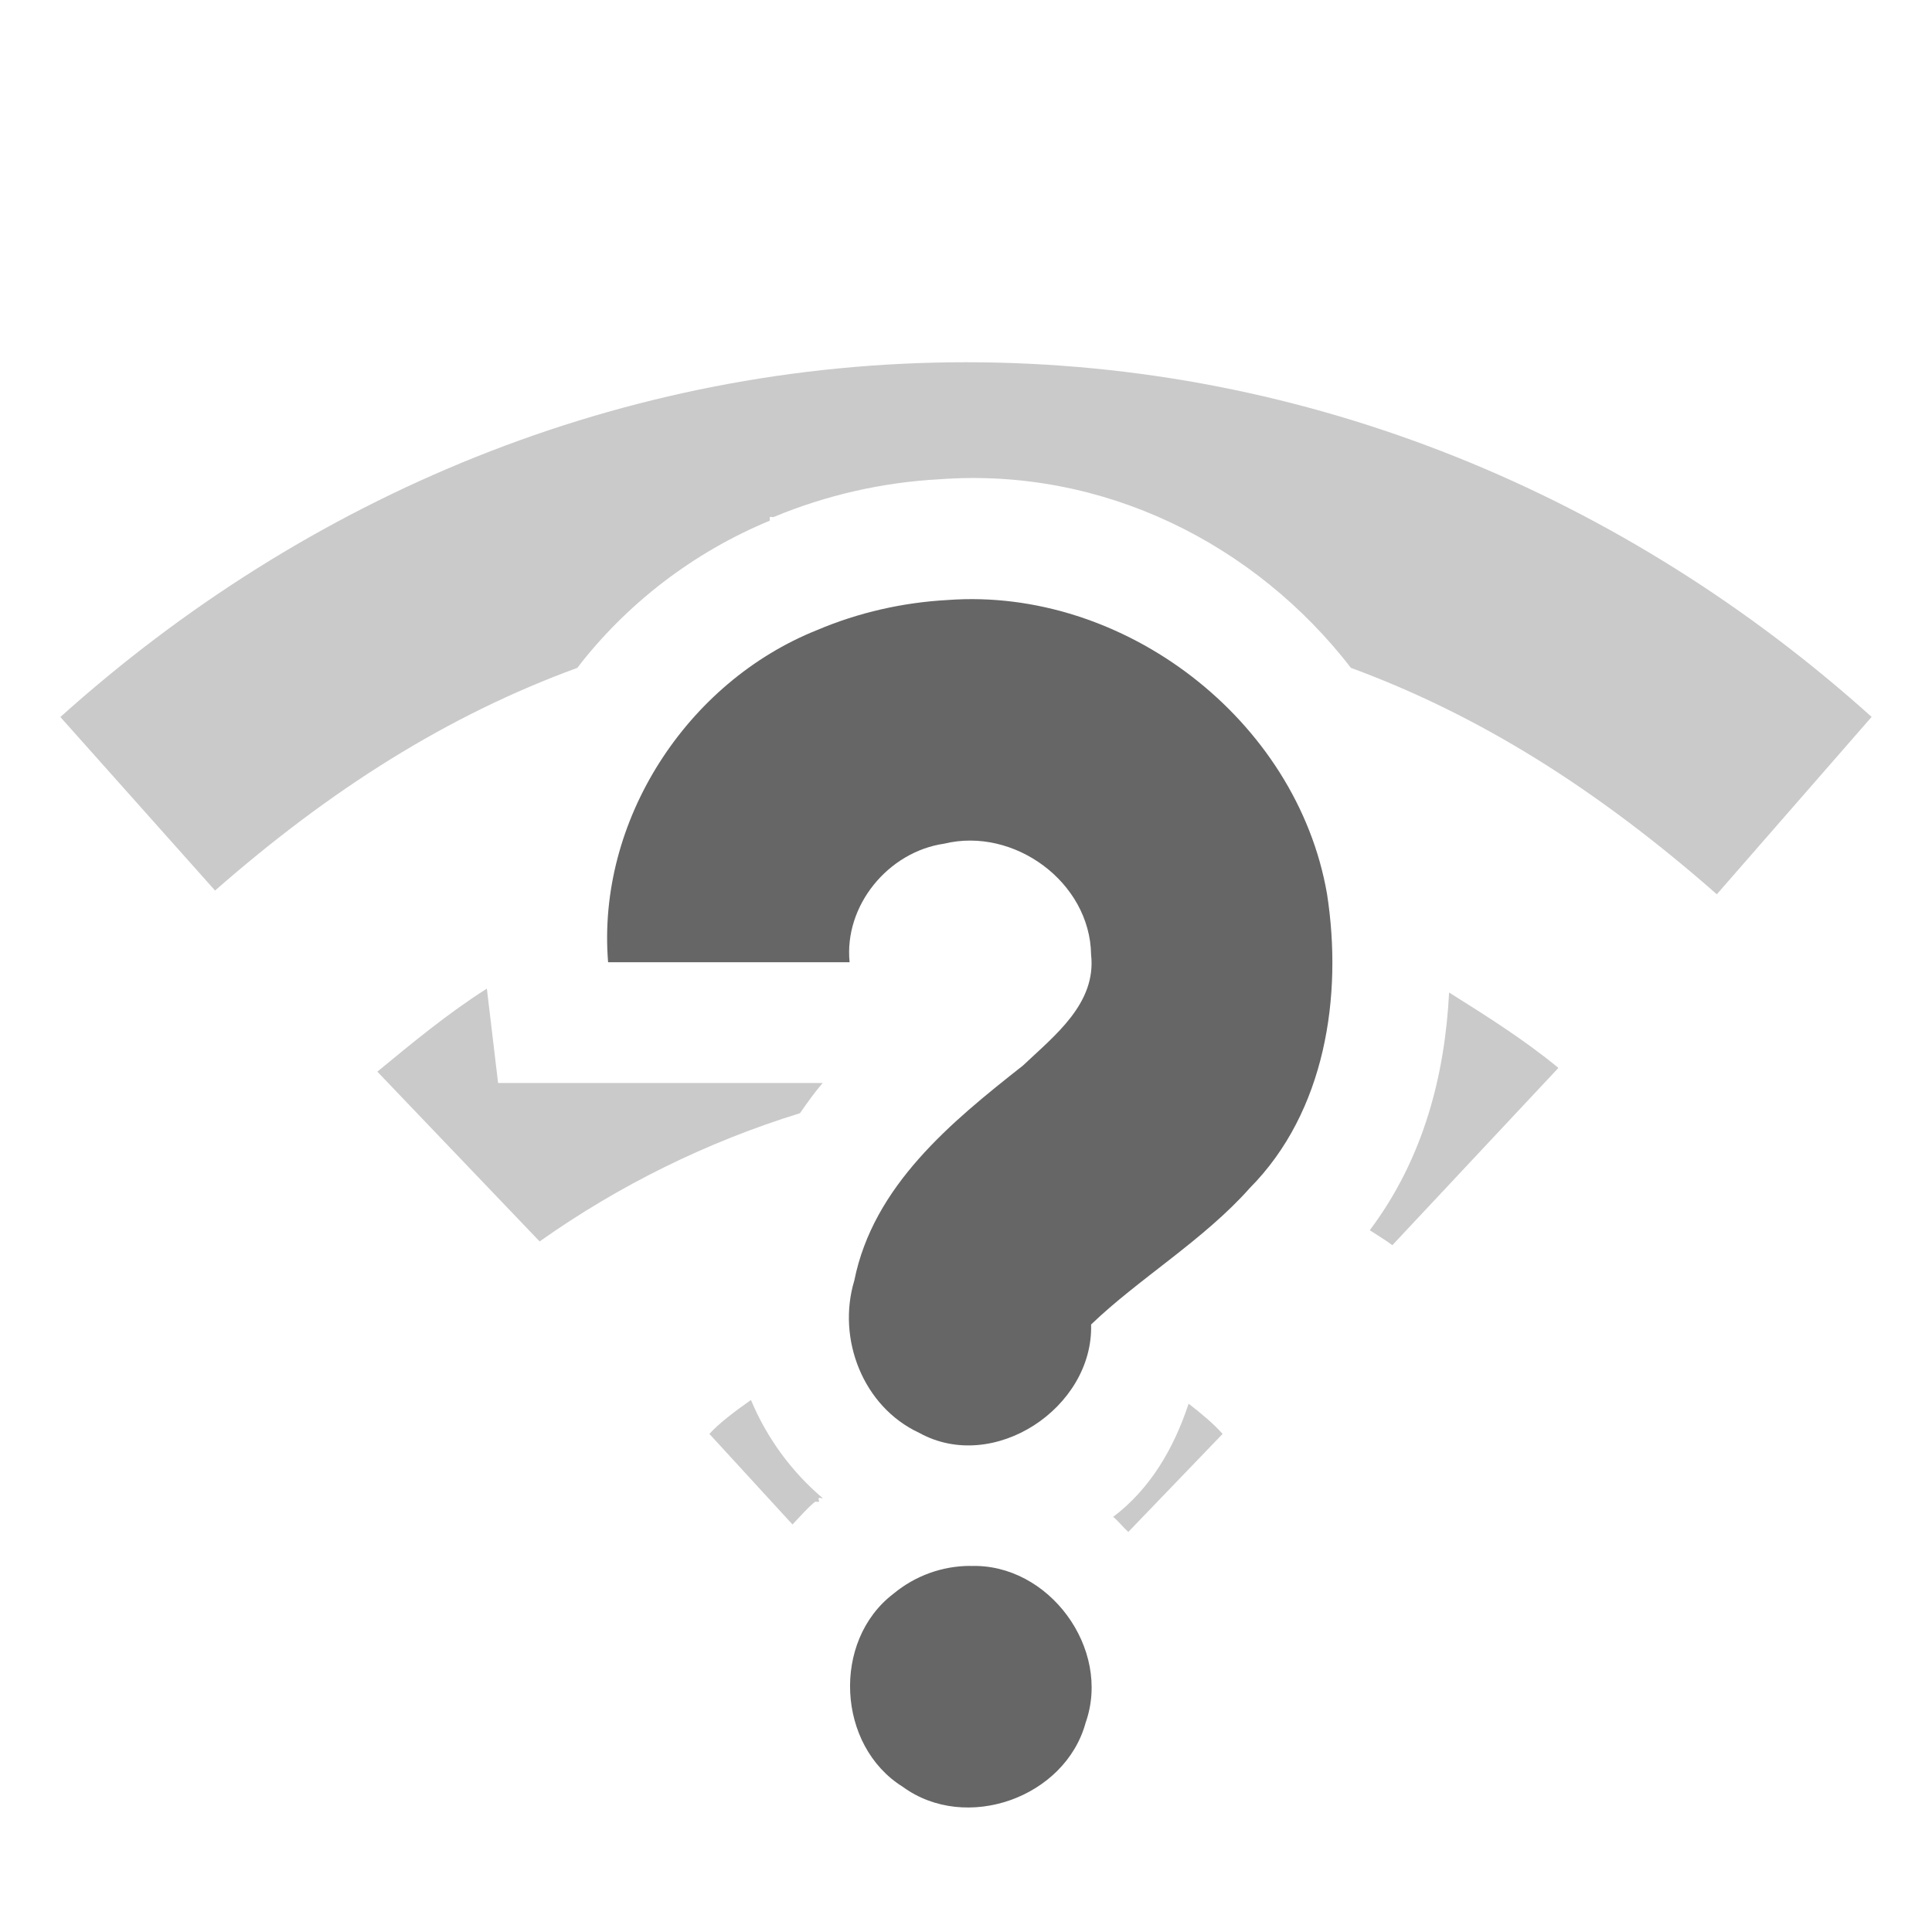
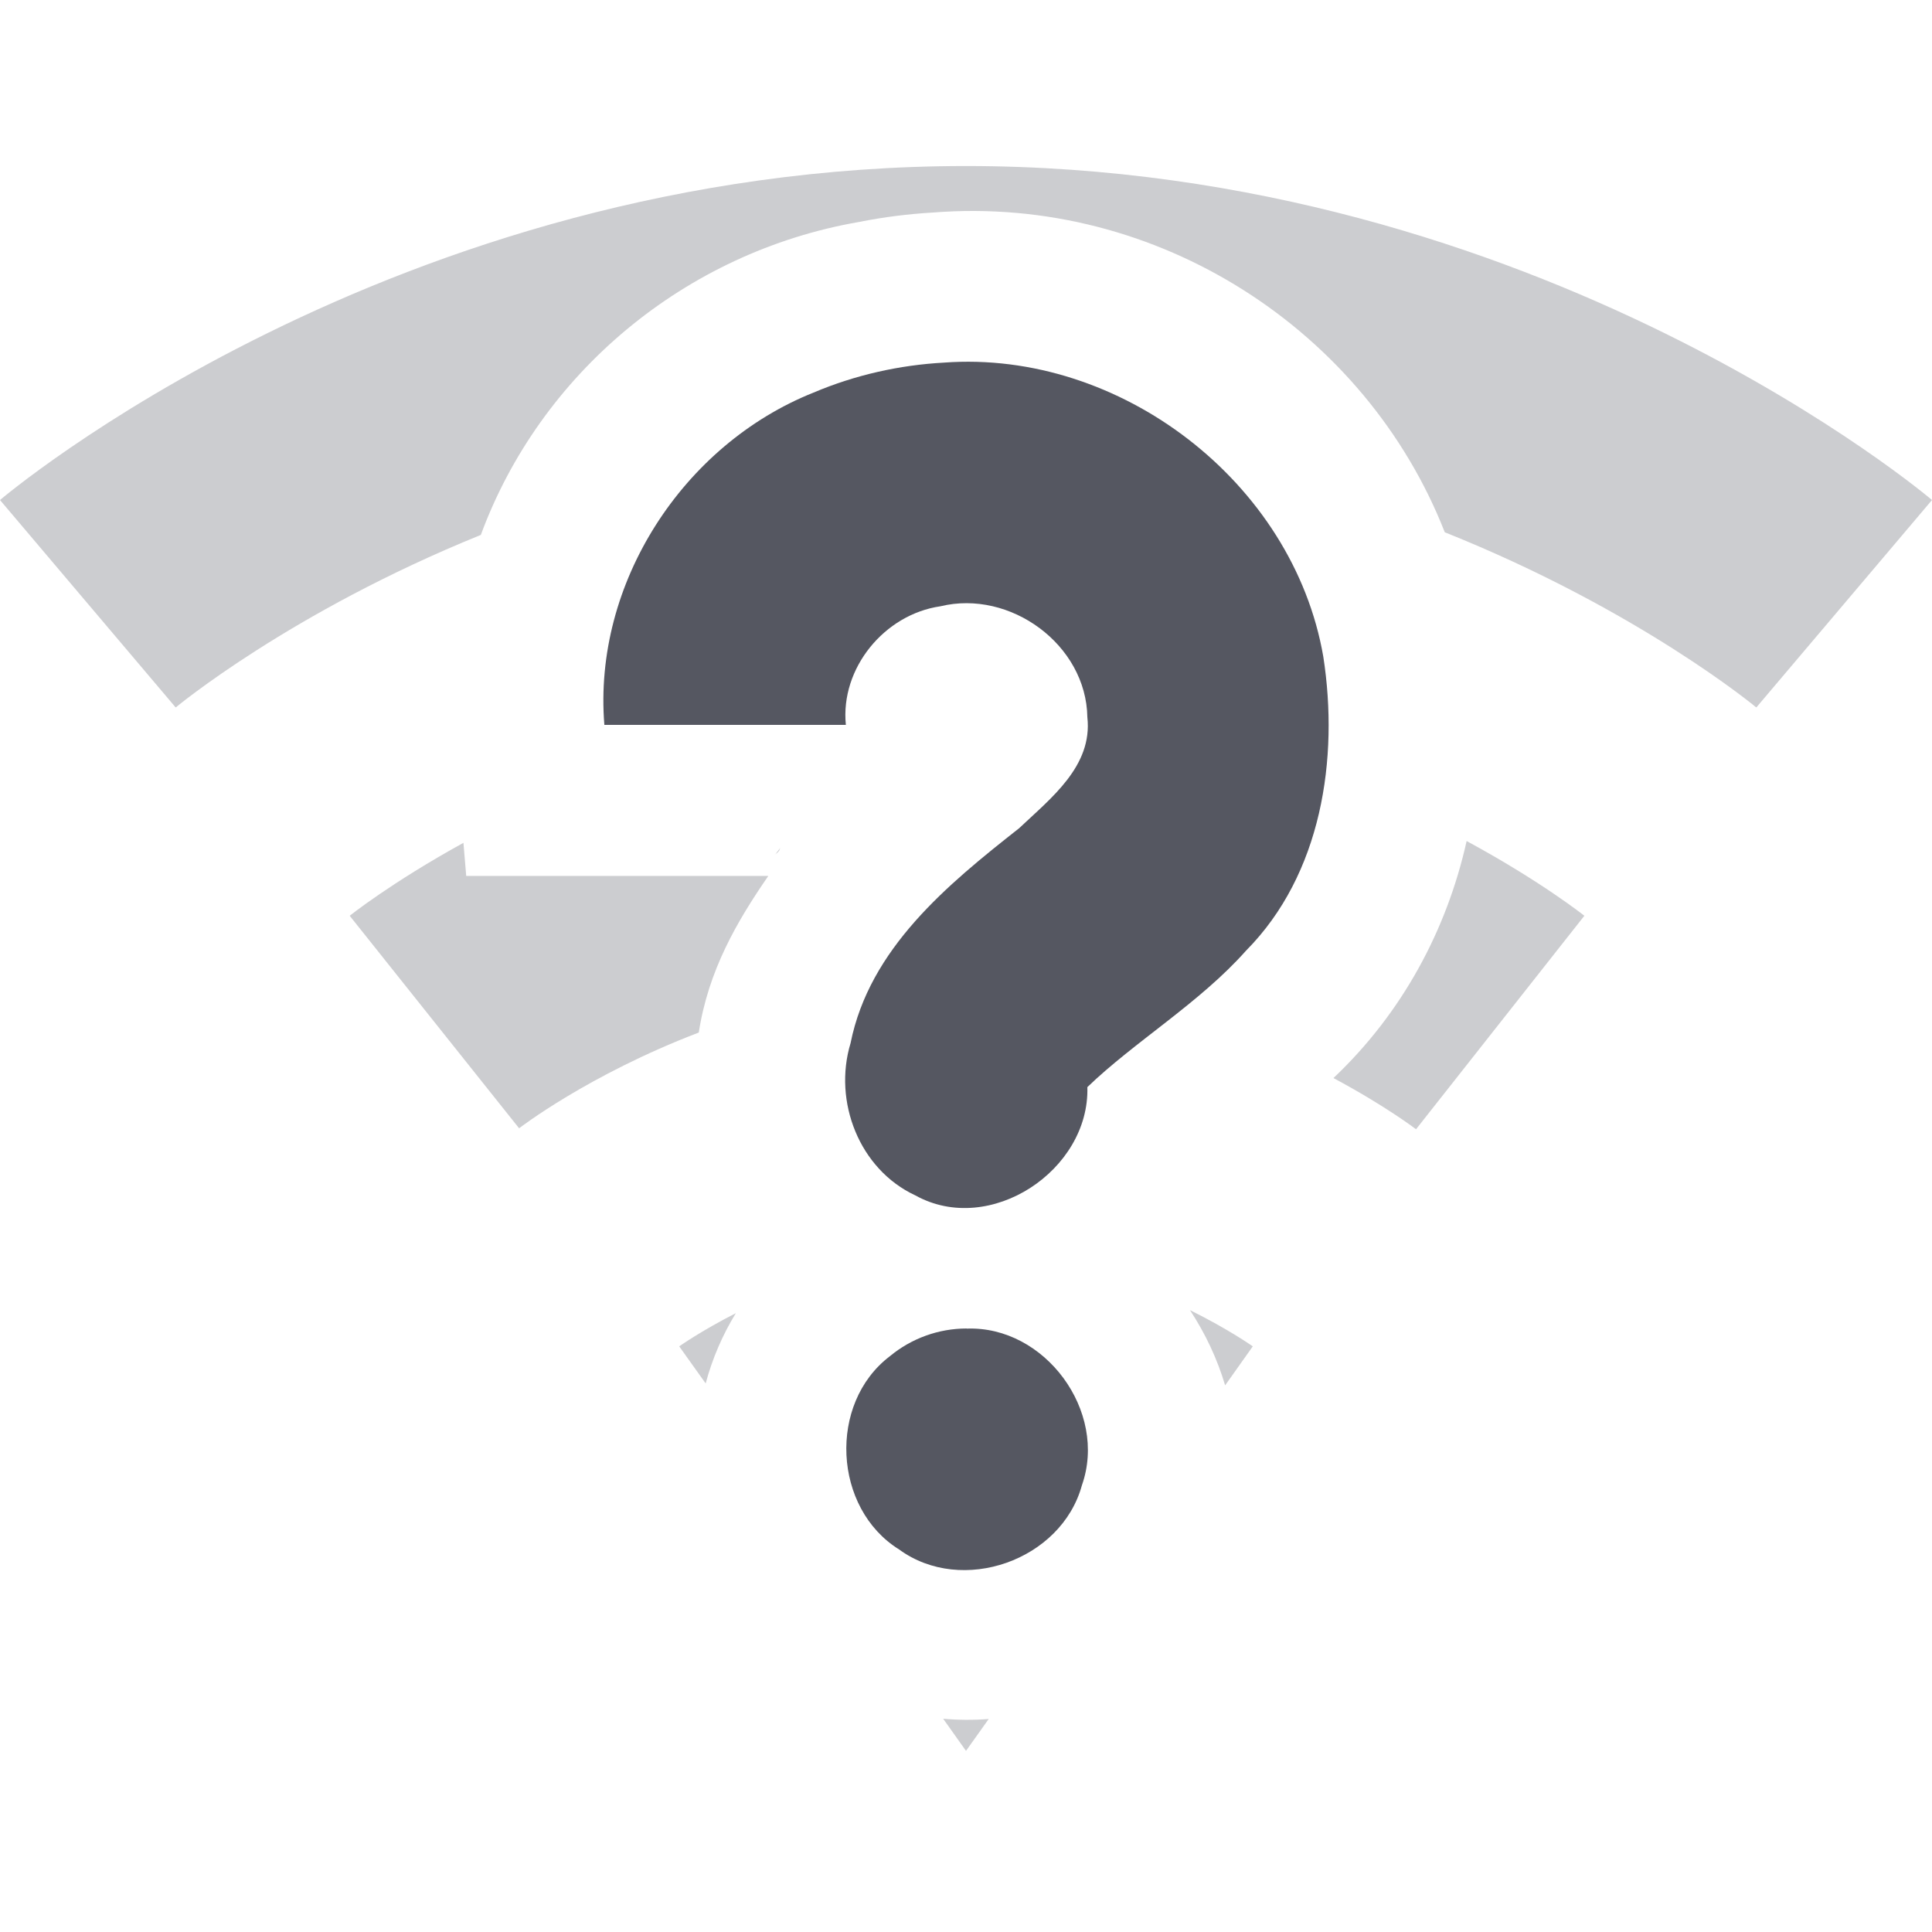
<svg xmlns="http://www.w3.org/2000/svg" height="16" width="16" id="svg2" version="1.1">
  <defs id="defs12" />
-   <g transform="translate(-433 351)" id="g4">
-     <path color="#000" d="M441-348c-2.853 0-5.468 1.111-7.5 2.938l1.281 1.437c.953-.835 1.922-1.45 3-1.844.406-.529.96-.957 1.594-1.219v-.03c.01-.005.022.003.031 0a4.157 4.157 0 0 1 1.375-.313c1.359-.1 2.614.536 3.407 1.562 1.062.391 2.036 1.002 3.03 1.875l1.282-1.469c-2.031-1.826-4.646-2.937-7.5-2.937zm-3.969 5.188c-.32.203-.612.445-.906.687l1.344 1.406a7.643 7.643 0 0 1 2.156-1.062c.06-.086.122-.174.188-.25h-2.688l-.093-.781zm7.97.03c-.035.68-.208 1.372-.657 1.97.06.04.132.083.187.124l1.375-1.468c-.282-.233-.596-.43-.906-.625zm-5.782 3.376c-.13.092-.262.19-.344.281l.688.75c.06-.062.117-.131.187-.188.004-.003.028.003.031 0 .008-.007-.009-.024 0-.03.008-.007.024.005.032 0a2.16 2.16 0 0 1-.594-.813zm3.625.03c-.125.377-.32.707-.625.938.046.038.082.086.125.125l.781-.812c-.07-.08-.177-.17-.281-.25z" fill="#666" opacity=".35" overflow="visible" style="marker:none" id="path6" />
-     <path color="#bebebe" d="M440.848-346.031c1.458-.108 2.892.99 3.142 2.435.131.846-.014 1.804-.64 2.435-.382.431-.923.753-1.314 1.13.02.689-.807 1.239-1.424.897-.465-.216-.683-.779-.537-1.261.157-.784.801-1.312 1.396-1.78.262-.248.61-.514.565-.919-.009-.602-.64-1.06-1.217-.919-.463.067-.83.512-.783.982h-2c-.095-1.17.65-2.32 1.733-2.752.342-.145.71-.228 1.08-.248zm.188 8c.649-.025 1.171.685.955 1.297-.17.623-.993.913-1.514.532-.547-.34-.59-1.21-.077-1.6a.998.998 0 0 1 .636-.23z" fill="#666" overflow="visible" style="marker:none" id="path8" />
-   </g>
+   <path id="path7820" style="color:#000000;fill:#555761;stroke-width:1;-inkscape-stroke:none;paint-order:markers fill stroke;opacity:0.3" d="M 9.855 10.85 C 9.982 11.044 10.081 11.253 10.146 11.473 L 10.375 11.15 C 10.375 11.15 10.178 11.01 9.855 10.85 z M 6.094 10.875 C 5.802 11.024 5.625 11.15 5.625 11.15 L 5.844 11.457 C 5.899 11.252 5.983 11.056 6.094 10.875 z M 7.811 14.234 L 8 14.5 L 8.188 14.236 C 8.062 14.246 7.936 14.245 7.811 14.234 z " />
+   <path id="path38238" style="color:#000000;fill:#555761;stroke-linejoin:round;-inkscape-stroke:none;paint-order:markers fill stroke;opacity:0.3" d="M 8 1.375 C 3.245 1.375 0 4.141 0 4.141 L 1.455 5.859 C 1.455 5.859 2.402 5.07 3.982 4.43 C 4.472 3.099 5.667 2.089 7.115 1.838 C 7.32 1.797 7.524 1.772 7.727 1.76 C 9.593 1.613 11.312 2.742 11.965 4.408 C 13.578 5.053 14.545 5.859 14.545 5.859 L 16 4.141 C 16 4.141 12.755 1.375 8 1.375 z " />
+   <path id="path38244" style="color:#000000;fill:#555761;stroke-linejoin:round;-inkscape-stroke:none;paint-order:markers fill stroke;opacity:0.3" d="M 12.146 6.965 C 11.982 7.7 11.614 8.388 11.043 8.928 C 11.475 9.159 11.727 9.352 11.727 9.352 L 13.121 7.584 C 13.121 7.584 12.765 7.3 12.146 6.965 z M 3.838 6.98 C 3.24 7.309 2.896 7.584 2.896 7.584 L 4.299 9.344 C 4.299 9.344 4.869 8.902 5.787 8.551 C 5.866 8.038 6.102 7.632 6.363 7.254 L 3.861 7.254 L 3.838 6.98 z M 6.463 7.02 L 6.414 7.084 C 6.432 7.059 6.434 7.071 6.451 7.047 C 6.457 7.039 6.457 7.027 6.463 7.02 z " />
+   <path overflow="visible" id="path8" style="fill:#555761;marker:none" d="m 7.817,3.003 c 1.458,-0.108 2.892,0.99 3.142,2.435 0.131,0.846 -0.014,1.804 -0.64,2.435 -0.382,0.431 -0.923,0.753 -1.314,1.13 0.02,0.689 -0.807,1.239 -1.424,0.897 -0.465,-0.216 -0.683,-0.779 -0.537,-1.261 0.157,-0.784 0.801,-1.312 1.396,-1.78 0.262,-0.248 0.61,-0.514 0.565,-0.919 -0.009,-0.602 -0.64,-1.06 -1.217,-0.919 -0.463,0.067 -0.83,0.512 -0.783,0.982 h -2 c -0.095,-1.17 0.65,-2.32 1.733,-2.752 0.342,-0.145 0.71,-0.228 1.08,-0.248 z m 0.188,8 c 0.649,-0.025 1.171,0.685 0.955,1.297 -0.17,0.623 -0.993,0.913 -1.514,0.532 -0.547,-0.34 -0.59,-1.21 -0.077,-1.6 a 0.998,0.998 0 0 1 0.636,-0.23 z" />
</svg>
